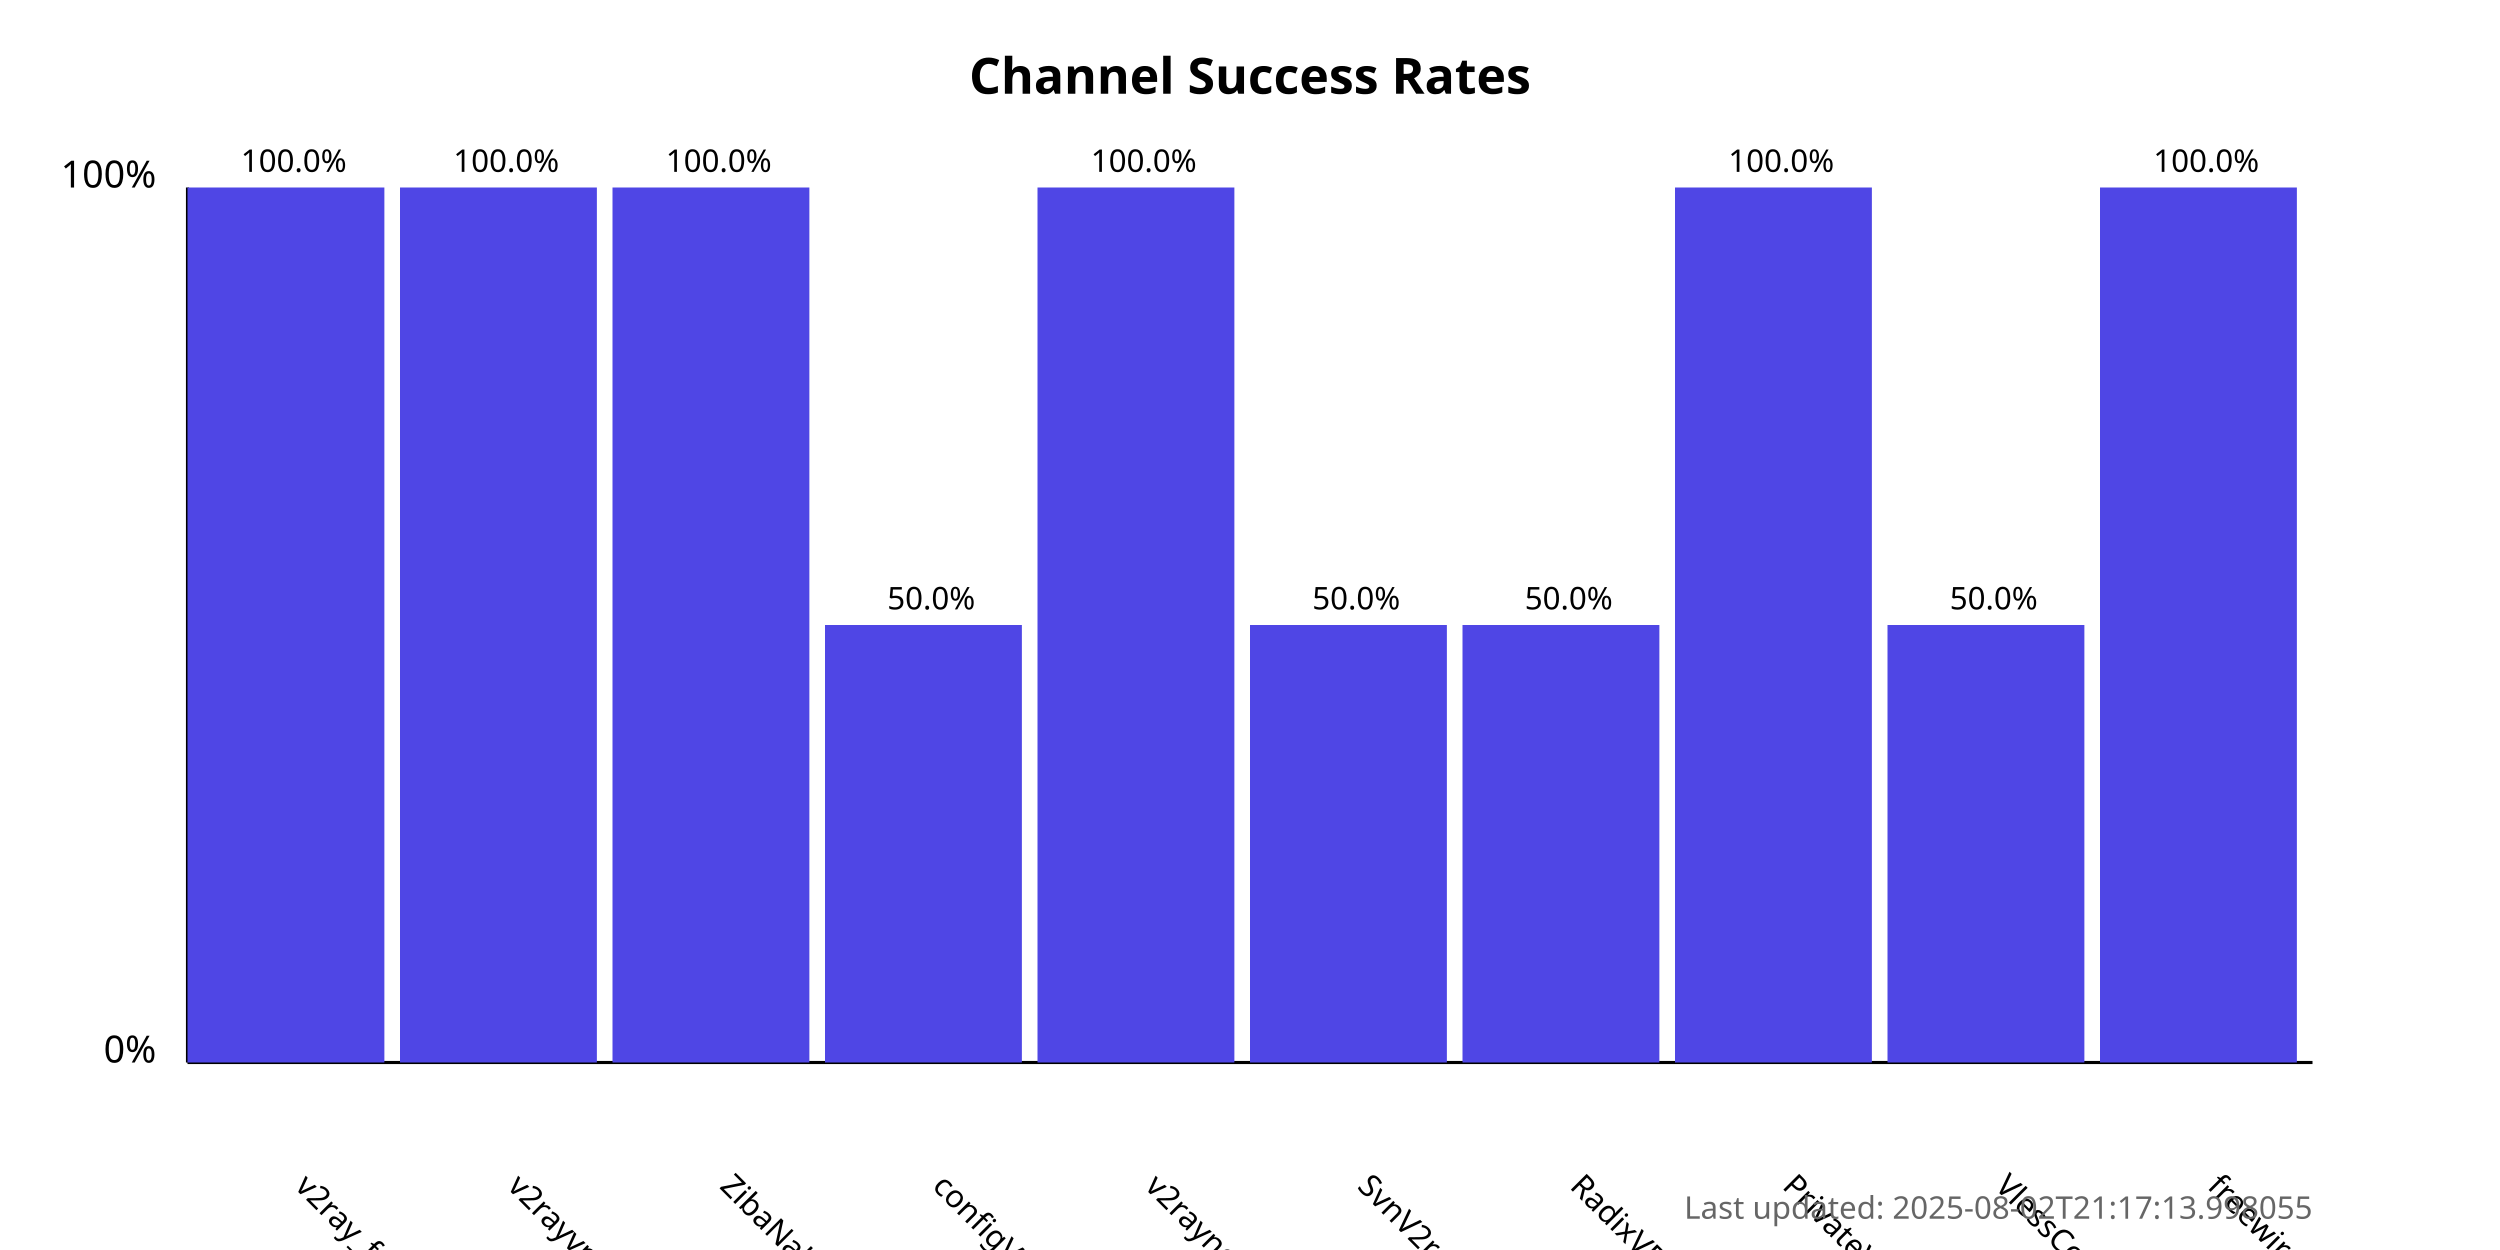
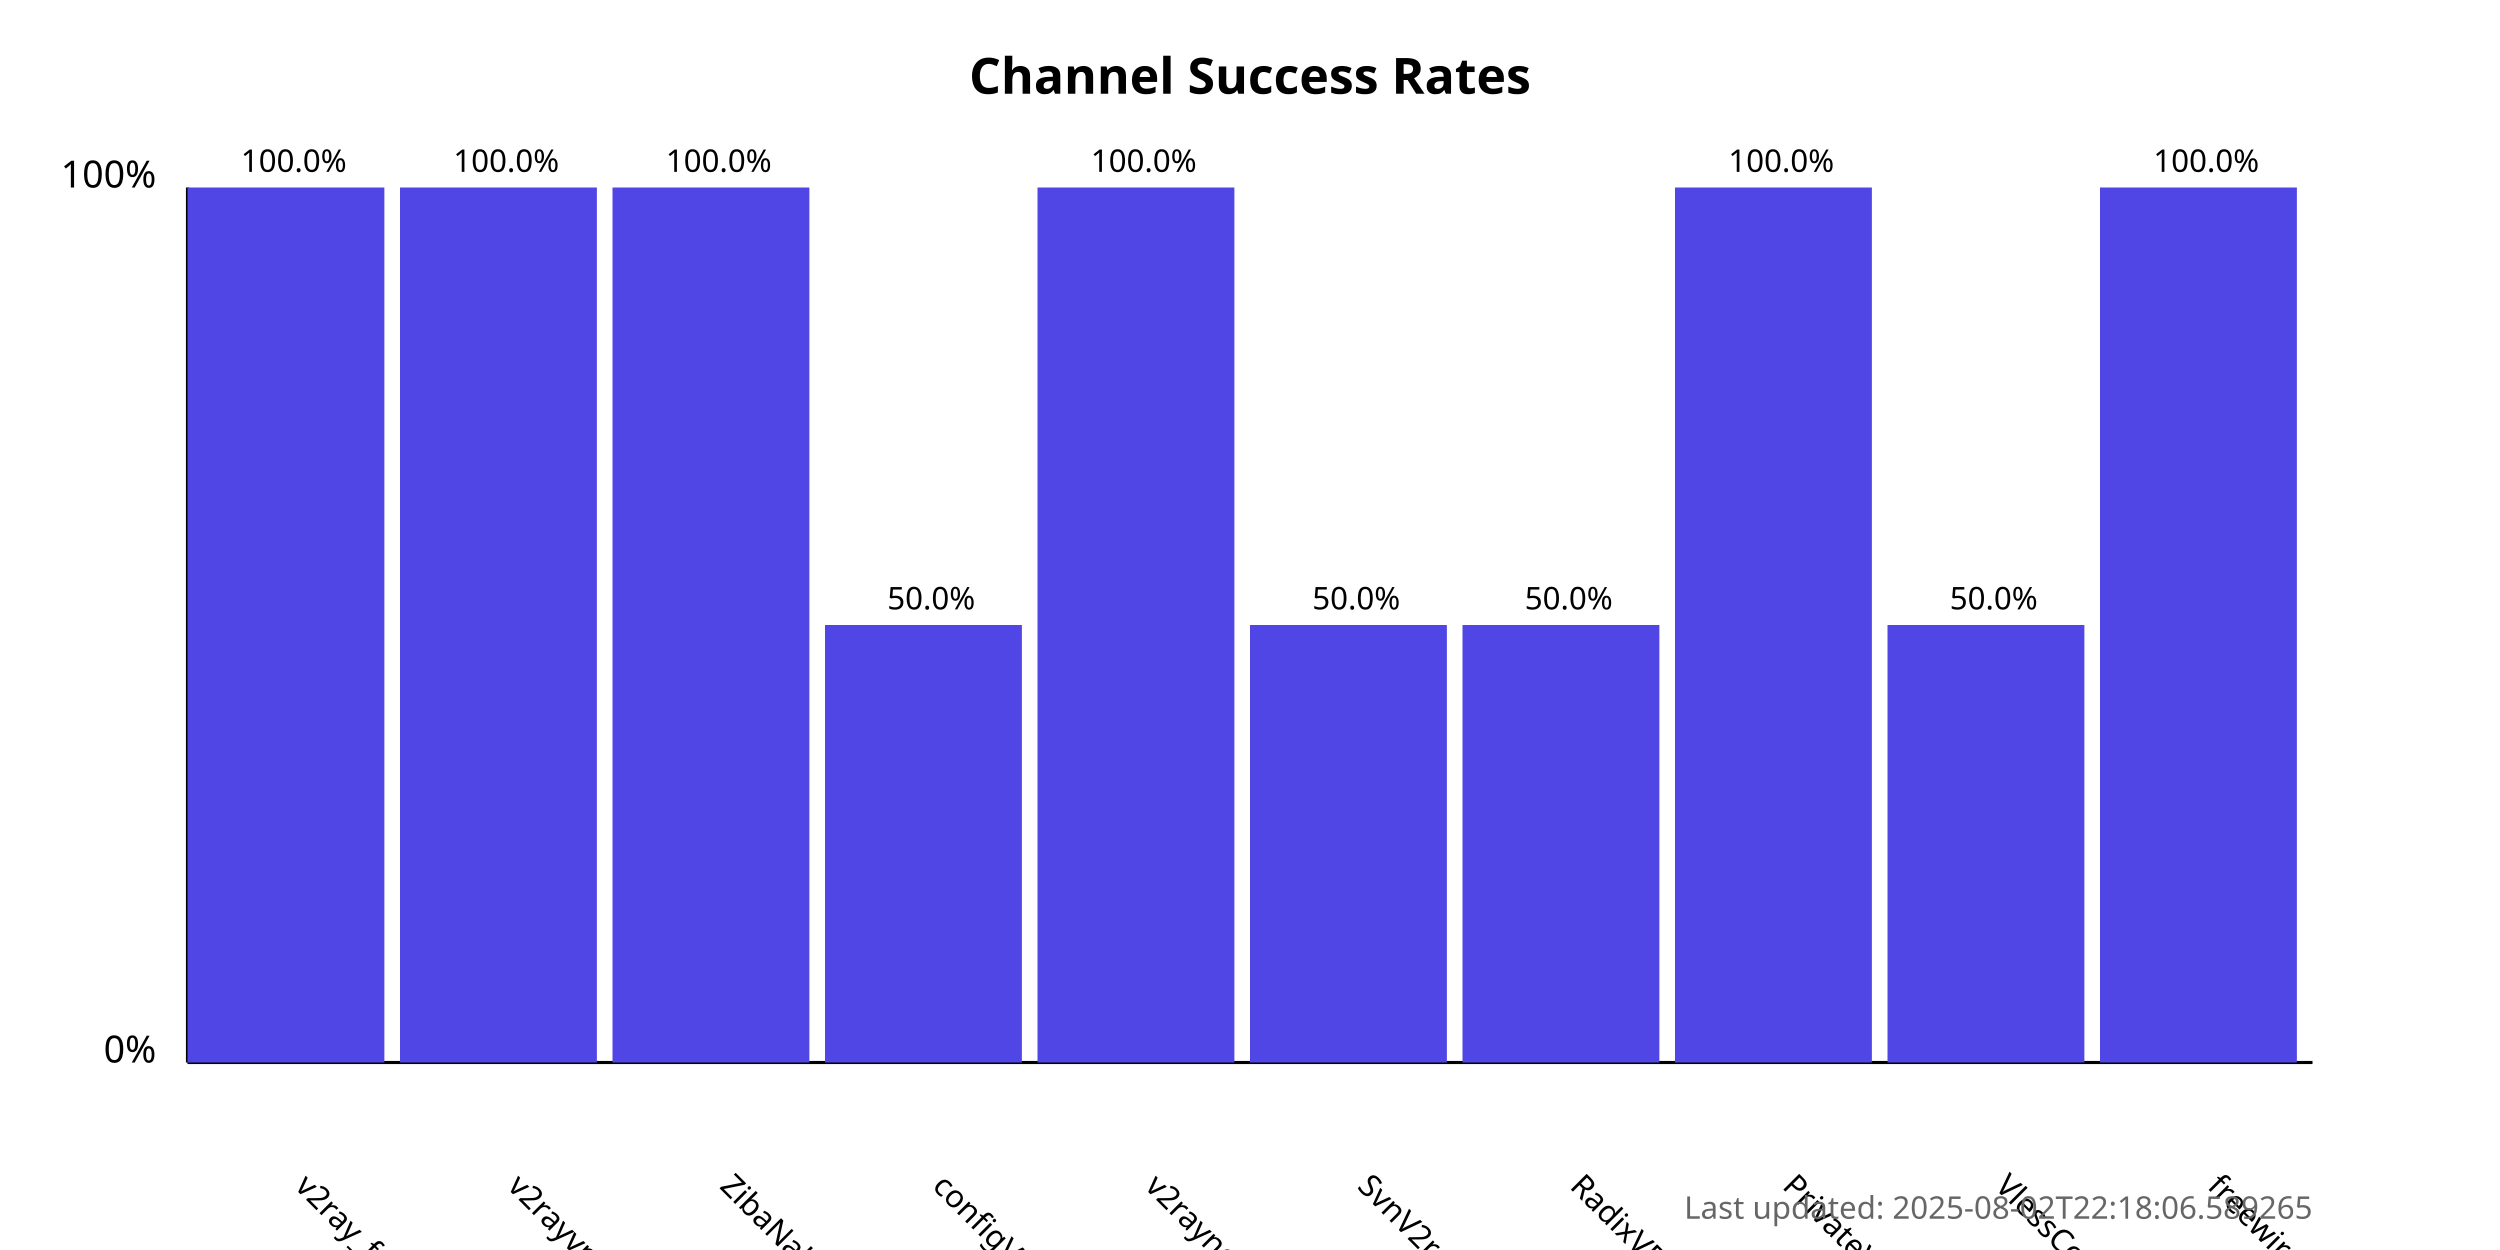
<svg xmlns="http://www.w3.org/2000/svg" width="800" height="400">
  <style>
            .chart-title { font: bold 16px sans-serif; }
            .axis-label { font: 12px sans-serif; }
            .tick-label { font: 10px sans-serif; }
            .bar { fill: #4f46e5; }
            .bar:hover { fill: #6366f1; }
            .timestamp { font: 10px sans-serif; fill: #666; }
        </style>
  <text x="400.0" y="30" text-anchor="middle" class="chart-title">
            Channel Success Rates
        </text>
  <line x1="60" y1="340" x2="60" y2="60" stroke="black" stroke-width="1" />
  <line x1="60" y1="340" x2="740" y2="340" stroke="black" stroke-width="1" />
  <text x="50" y="340" text-anchor="end" class="axis-label">0%</text>
  <text x="50" y="60" text-anchor="end" class="axis-label">100%</text>
  <g>
    <rect x="60" y="60.0" width="63.0" height="280.0" class="bar" />
    <text x="94.0" y="380" transform="rotate(45, 94.0, 380)" text-anchor="start" class="tick-label">
                v2ray_free_conf
            </text>
    <text x="94.0" y="55.0" text-anchor="middle" class="tick-label">
                100.0%
            </text>
  </g>
  <g>
    <rect x="128.0" y="60.0" width="63.0" height="280.0" class="bar" />
    <text x="162.0" y="380" transform="rotate(45, 162.0, 380)" text-anchor="start" class="tick-label">
                v2rayvpno
            </text>
    <text x="162.0" y="55.0" text-anchor="middle" class="tick-label">
                100.0%
            </text>
  </g>
  <g>
    <rect x="196.0" y="60.0" width="63.0" height="280.0" class="bar" />
    <text x="230.0" y="380" transform="rotate(45, 230.0, 380)" text-anchor="start" class="tick-label">
                ZibaNabz
            </text>
    <text x="230.0" y="55.0" text-anchor="middle" class="tick-label">
                100.0%
            </text>
  </g>
  <g>
    <rect x="264.0" y="200.0" width="63.0" height="140.0" class="bar" />
    <text x="298.0" y="380" transform="rotate(45, 298.0, 380)" text-anchor="start" class="tick-label">
                configV2rayForFree
            </text>
    <text x="298.0" y="195.0" text-anchor="middle" class="tick-label">
                50.0%
            </text>
  </g>
  <g>
    <rect x="332.0" y="60.0" width="63.0" height="280.0" class="bar" />
    <text x="366.0" y="380" transform="rotate(45, 366.0, 380)" text-anchor="start" class="tick-label">
                v2rayngvpn
            </text>
    <text x="366.0" y="55.0" text-anchor="middle" class="tick-label">
                100.0%
            </text>
  </g>
  <g>
    <rect x="400.0" y="200.0" width="63.0" height="140.0" class="bar" />
    <text x="434.0" y="380" transform="rotate(45, 434.0, 380)" text-anchor="start" class="tick-label">
                SvnV2ray
            </text>
    <text x="434.0" y="195.0" text-anchor="middle" class="tick-label">
                50.0%
            </text>
  </g>
  <g>
    <rect x="468.0" y="200.0" width="63.0" height="140.0" class="bar" />
    <text x="502.0" y="380" transform="rotate(45, 502.0, 380)" text-anchor="start" class="tick-label">
                RadixVPN
            </text>
    <text x="502.0" y="195.0" text-anchor="middle" class="tick-label">
                50.0%
            </text>
  </g>
  <g>
    <rect x="536.0" y="60.0" width="63.0" height="280.0" class="bar" />
    <text x="570.0" y="380" transform="rotate(45, 570.0, 380)" text-anchor="start" class="tick-label">
                PrivateVPNs
            </text>
    <text x="570.0" y="55.0" text-anchor="middle" class="tick-label">
                100.0%
            </text>
  </g>
  <g>
    <rect x="604.0" y="200.0" width="63.0" height="140.0" class="bar" />
    <text x="638.0" y="380" transform="rotate(45, 638.0, 380)" text-anchor="start" class="tick-label">
                VlessConfig
            </text>
    <text x="638.0" y="195.0" text-anchor="middle" class="tick-label">
                50.0%
            </text>
  </g>
  <g>
    <rect x="672.0" y="60.0" width="63.0" height="280.0" class="bar" />
    <text x="706.0" y="380" transform="rotate(45, 706.0, 380)" text-anchor="start" class="tick-label">
                freewireguard
            </text>
    <text x="706.0" y="55.0" text-anchor="middle" class="tick-label">
                100.0%
            </text>
  </g>
  <text x="740" y="390" text-anchor="end" class="timestamp">
-             Last updated: 2025-08-02T21:17:13.998055
+             Last updated: 2025-08-02T22:18:06.589265
        </text>
</svg>
